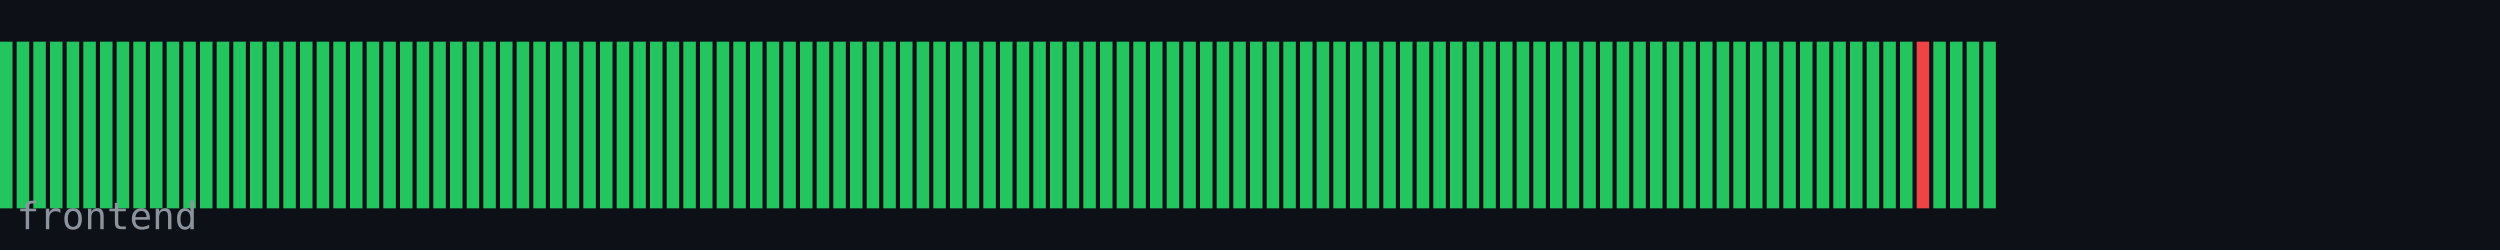
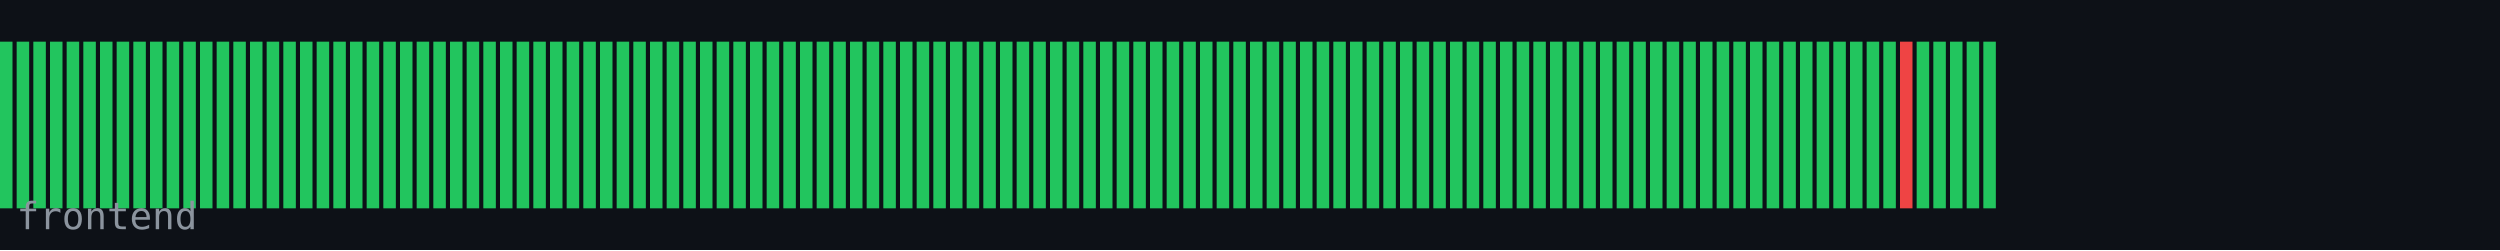
<svg xmlns="http://www.w3.org/2000/svg" width="600" height="60" viewBox="0 0 600 60">
  <rect width="600" height="60" fill="#0d1117" />
  <rect x="0" y="10" width="3" height="40" fill="#22c55e" />
  <rect x="4" y="10" width="3" height="40" fill="#22c55e" />
  <rect x="8" y="10" width="3" height="40" fill="#22c55e" />
  <rect x="12" y="10" width="3" height="40" fill="#22c55e" />
  <rect x="16" y="10" width="3" height="40" fill="#22c55e" />
  <rect x="20" y="10" width="3" height="40" fill="#22c55e" />
  <rect x="24" y="10" width="3" height="40" fill="#22c55e" />
  <rect x="28" y="10" width="3" height="40" fill="#22c55e" />
  <rect x="32" y="10" width="3" height="40" fill="#22c55e" />
  <rect x="36" y="10" width="3" height="40" fill="#22c55e" />
  <rect x="40" y="10" width="3" height="40" fill="#22c55e" />
  <rect x="44" y="10" width="3" height="40" fill="#22c55e" />
  <rect x="48" y="10" width="3" height="40" fill="#22c55e" />
  <rect x="52" y="10" width="3" height="40" fill="#22c55e" />
  <rect x="56" y="10" width="3" height="40" fill="#22c55e" />
  <rect x="60" y="10" width="3" height="40" fill="#22c55e" />
  <rect x="64" y="10" width="3" height="40" fill="#22c55e" />
  <rect x="68" y="10" width="3" height="40" fill="#22c55e" />
  <rect x="72" y="10" width="3" height="40" fill="#22c55e" />
  <rect x="76" y="10" width="3" height="40" fill="#22c55e" />
  <rect x="80" y="10" width="3" height="40" fill="#22c55e" />
  <rect x="84" y="10" width="3" height="40" fill="#22c55e" />
  <rect x="88" y="10" width="3" height="40" fill="#22c55e" />
  <rect x="92" y="10" width="3" height="40" fill="#22c55e" />
  <rect x="96" y="10" width="3" height="40" fill="#22c55e" />
  <rect x="100" y="10" width="3" height="40" fill="#22c55e" />
  <rect x="104" y="10" width="3" height="40" fill="#22c55e" />
  <rect x="108" y="10" width="3" height="40" fill="#22c55e" />
  <rect x="112" y="10" width="3" height="40" fill="#22c55e" />
  <rect x="116" y="10" width="3" height="40" fill="#22c55e" />
  <rect x="120" y="10" width="3" height="40" fill="#22c55e" />
  <rect x="124" y="10" width="3" height="40" fill="#22c55e" />
  <rect x="128" y="10" width="3" height="40" fill="#22c55e" />
  <rect x="132" y="10" width="3" height="40" fill="#22c55e" />
  <rect x="136" y="10" width="3" height="40" fill="#22c55e" />
  <rect x="140" y="10" width="3" height="40" fill="#22c55e" />
  <rect x="144" y="10" width="3" height="40" fill="#22c55e" />
  <rect x="148" y="10" width="3" height="40" fill="#22c55e" />
  <rect x="152" y="10" width="3" height="40" fill="#22c55e" />
  <rect x="156" y="10" width="3" height="40" fill="#22c55e" />
  <rect x="160" y="10" width="3" height="40" fill="#22c55e" />
  <rect x="164" y="10" width="3" height="40" fill="#22c55e" />
  <rect x="168" y="10" width="3" height="40" fill="#22c55e" />
  <rect x="172" y="10" width="3" height="40" fill="#22c55e" />
  <rect x="176" y="10" width="3" height="40" fill="#22c55e" />
  <rect x="180" y="10" width="3" height="40" fill="#22c55e" />
  <rect x="184" y="10" width="3" height="40" fill="#22c55e" />
  <rect x="188" y="10" width="3" height="40" fill="#22c55e" />
  <rect x="192" y="10" width="3" height="40" fill="#22c55e" />
  <rect x="196" y="10" width="3" height="40" fill="#22c55e" />
  <rect x="200" y="10" width="3" height="40" fill="#22c55e" />
  <rect x="204" y="10" width="3" height="40" fill="#22c55e" />
  <rect x="208" y="10" width="3" height="40" fill="#22c55e" />
  <rect x="212" y="10" width="3" height="40" fill="#22c55e" />
  <rect x="216" y="10" width="3" height="40" fill="#22c55e" />
  <rect x="220" y="10" width="3" height="40" fill="#22c55e" />
  <rect x="224" y="10" width="3" height="40" fill="#22c55e" />
  <rect x="228" y="10" width="3" height="40" fill="#22c55e" />
  <rect x="232" y="10" width="3" height="40" fill="#22c55e" />
  <rect x="236" y="10" width="3" height="40" fill="#22c55e" />
  <rect x="240" y="10" width="3" height="40" fill="#22c55e" />
  <rect x="244" y="10" width="3" height="40" fill="#22c55e" />
  <rect x="248" y="10" width="3" height="40" fill="#22c55e" />
  <rect x="252" y="10" width="3" height="40" fill="#22c55e" />
  <rect x="256" y="10" width="3" height="40" fill="#22c55e" />
  <rect x="260" y="10" width="3" height="40" fill="#22c55e" />
  <rect x="264" y="10" width="3" height="40" fill="#22c55e" />
  <rect x="268" y="10" width="3" height="40" fill="#22c55e" />
  <rect x="272" y="10" width="3" height="40" fill="#22c55e" />
  <rect x="276" y="10" width="3" height="40" fill="#22c55e" />
  <rect x="280" y="10" width="3" height="40" fill="#22c55e" />
  <rect x="284" y="10" width="3" height="40" fill="#22c55e" />
  <rect x="288" y="10" width="3" height="40" fill="#22c55e" />
  <rect x="292" y="10" width="3" height="40" fill="#22c55e" />
  <rect x="296" y="10" width="3" height="40" fill="#22c55e" />
  <rect x="300" y="10" width="3" height="40" fill="#22c55e" />
  <rect x="304" y="10" width="3" height="40" fill="#22c55e" />
  <rect x="308" y="10" width="3" height="40" fill="#22c55e" />
  <rect x="312" y="10" width="3" height="40" fill="#22c55e" />
  <rect x="316" y="10" width="3" height="40" fill="#22c55e" />
  <rect x="320" y="10" width="3" height="40" fill="#22c55e" />
  <rect x="324" y="10" width="3" height="40" fill="#22c55e" />
  <rect x="328" y="10" width="3" height="40" fill="#22c55e" />
  <rect x="332" y="10" width="3" height="40" fill="#22c55e" />
  <rect x="336" y="10" width="3" height="40" fill="#22c55e" />
  <rect x="340" y="10" width="3" height="40" fill="#22c55e" />
  <rect x="344" y="10" width="3" height="40" fill="#22c55e" />
  <rect x="348" y="10" width="3" height="40" fill="#22c55e" />
  <rect x="352" y="10" width="3" height="40" fill="#22c55e" />
  <rect x="356" y="10" width="3" height="40" fill="#22c55e" />
  <rect x="360" y="10" width="3" height="40" fill="#22c55e" />
  <rect x="364" y="10" width="3" height="40" fill="#22c55e" />
  <rect x="368" y="10" width="3" height="40" fill="#22c55e" />
  <rect x="372" y="10" width="3" height="40" fill="#22c55e" />
  <rect x="376" y="10" width="3" height="40" fill="#22c55e" />
  <rect x="380" y="10" width="3" height="40" fill="#22c55e" />
  <rect x="384" y="10" width="3" height="40" fill="#22c55e" />
  <rect x="388" y="10" width="3" height="40" fill="#22c55e" />
  <rect x="392" y="10" width="3" height="40" fill="#22c55e" />
  <rect x="396" y="10" width="3" height="40" fill="#22c55e" />
  <rect x="400" y="10" width="3" height="40" fill="#22c55e" />
  <rect x="404" y="10" width="3" height="40" fill="#22c55e" />
  <rect x="408" y="10" width="3" height="40" fill="#22c55e" />
  <rect x="412" y="10" width="3" height="40" fill="#22c55e" />
  <rect x="416" y="10" width="3" height="40" fill="#22c55e" />
  <rect x="420" y="10" width="3" height="40" fill="#22c55e" />
  <rect x="424" y="10" width="3" height="40" fill="#22c55e" />
  <rect x="428" y="10" width="3" height="40" fill="#22c55e" />
  <rect x="432" y="10" width="3" height="40" fill="#22c55e" />
  <rect x="436" y="10" width="3" height="40" fill="#22c55e" />
  <rect x="440" y="10" width="3" height="40" fill="#22c55e" />
  <rect x="444" y="10" width="3" height="40" fill="#22c55e" />
  <rect x="448" y="10" width="3" height="40" fill="#22c55e" />
  <rect x="452" y="10" width="3" height="40" fill="#22c55e" />
-   <rect x="456" y="10" width="3" height="40" fill="#22c55e" />
-   <rect x="460" y="10" width="3" height="40" fill="#ef4444" />
+   <rect x="456" y="10" width="3" height="40" fill="#ef4444" />
+   <rect x="460" y="10" width="3" height="40" fill="#22c55e" />
  <rect x="464" y="10" width="3" height="40" fill="#22c55e" />
  <rect x="468" y="10" width="3" height="40" fill="#22c55e" />
  <rect x="472" y="10" width="3" height="40" fill="#22c55e" />
  <rect x="476" y="10" width="3" height="40" fill="#22c55e" />
  <text x="4" y="55" font-family="monospace" font-size="9" fill="#8b949e">frontend</text>
</svg>
